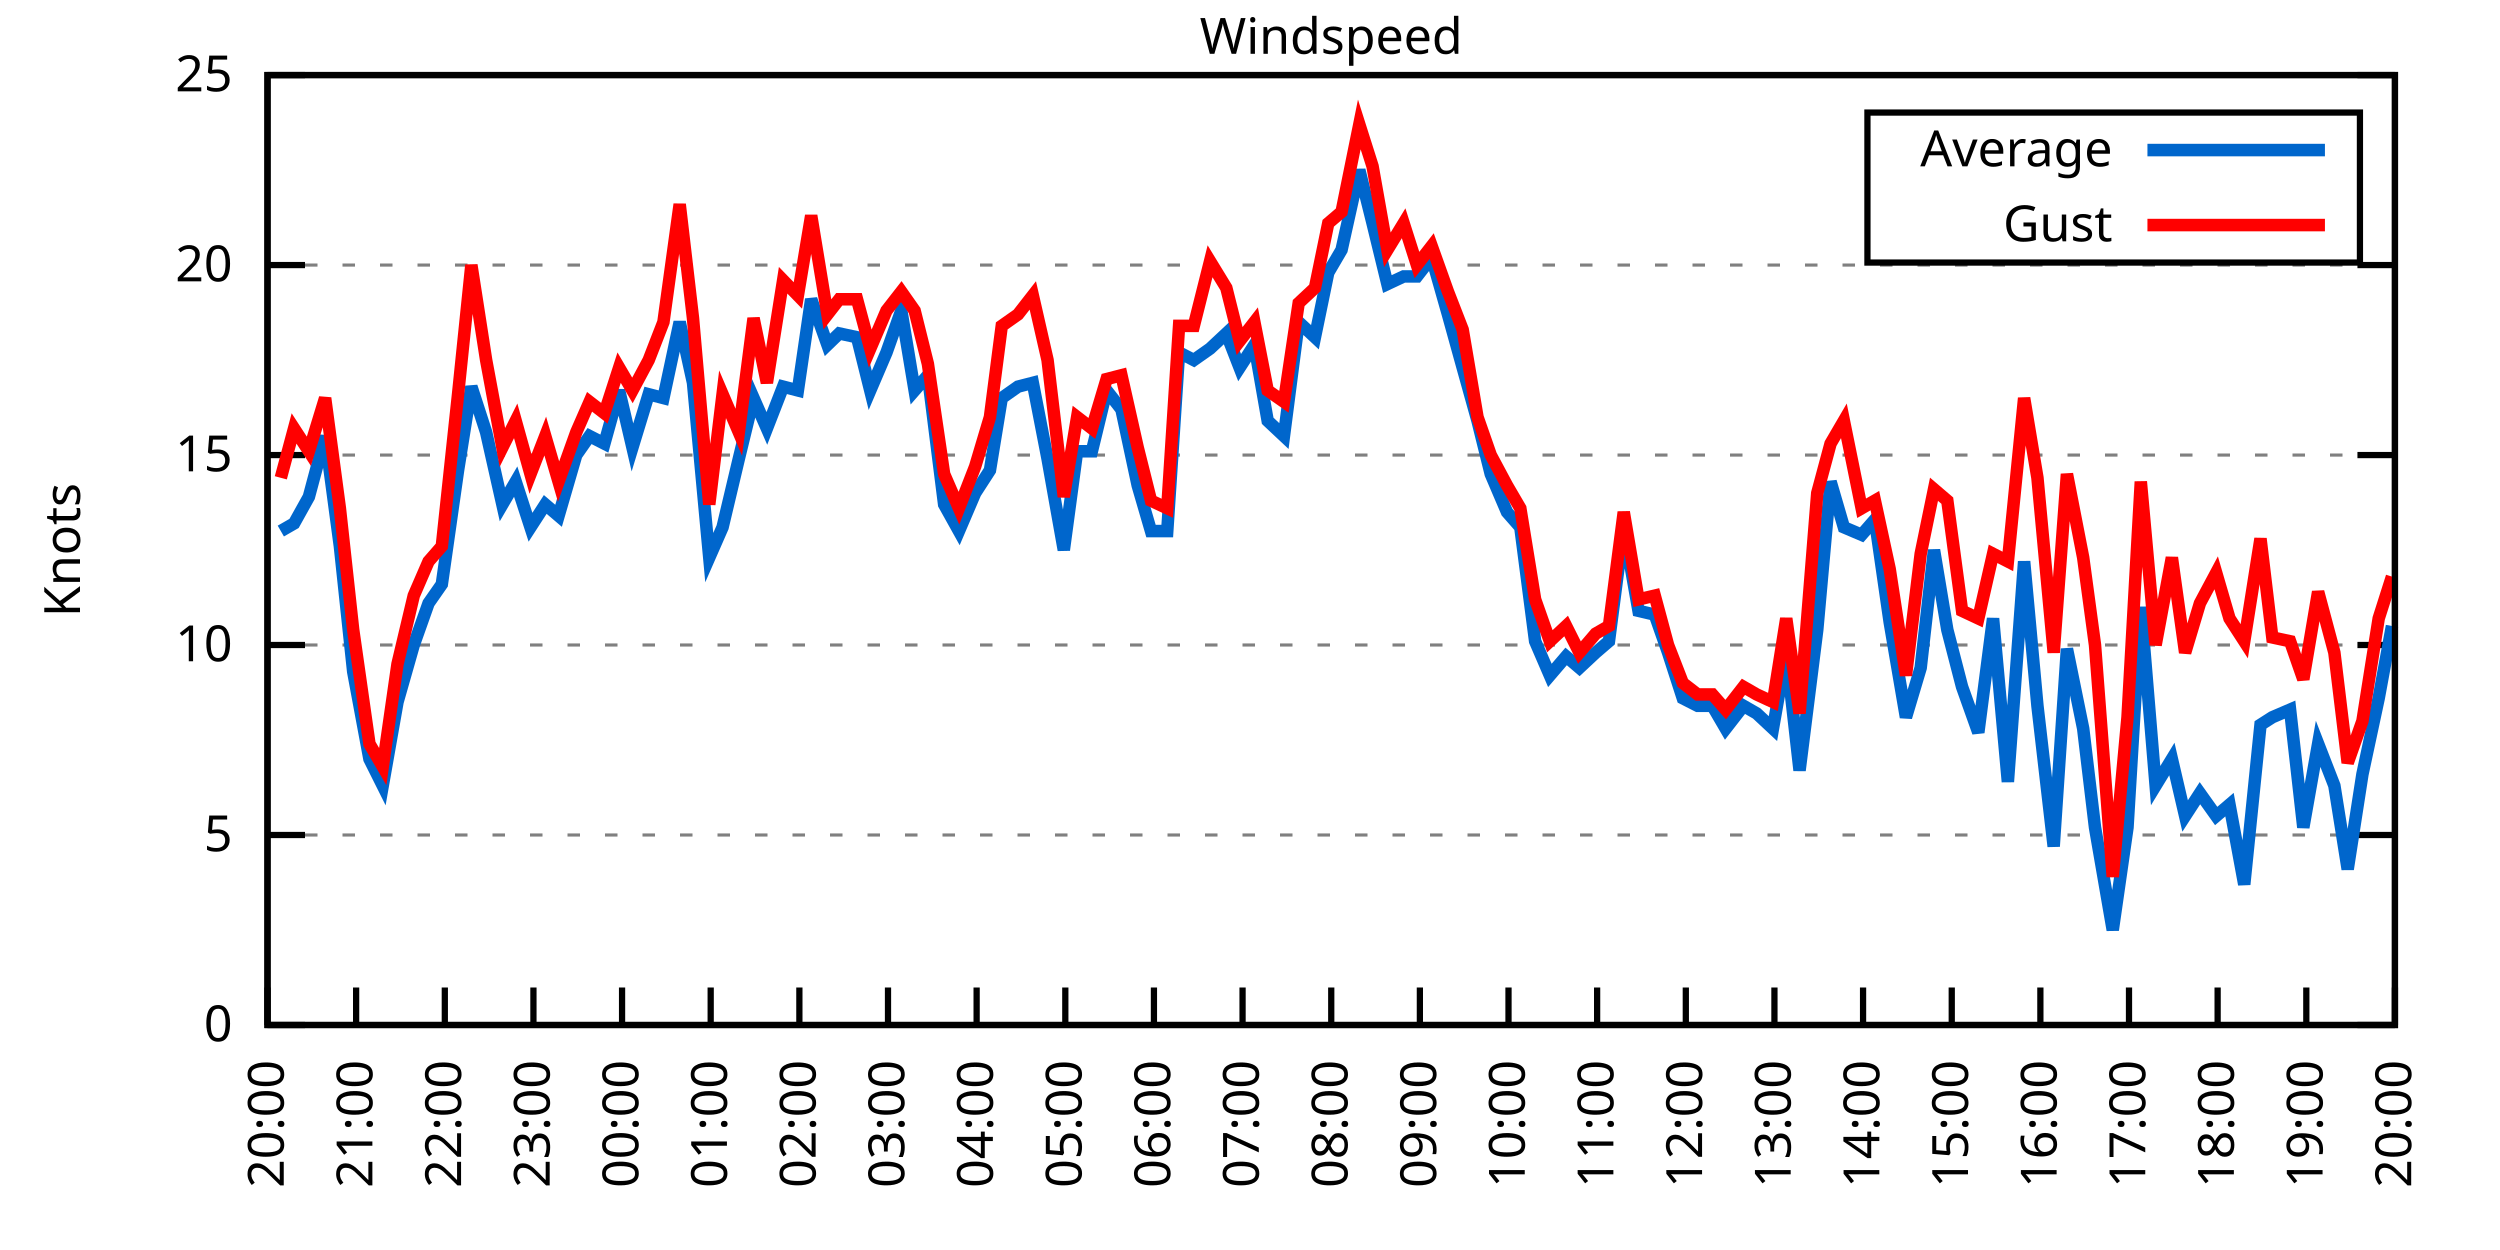
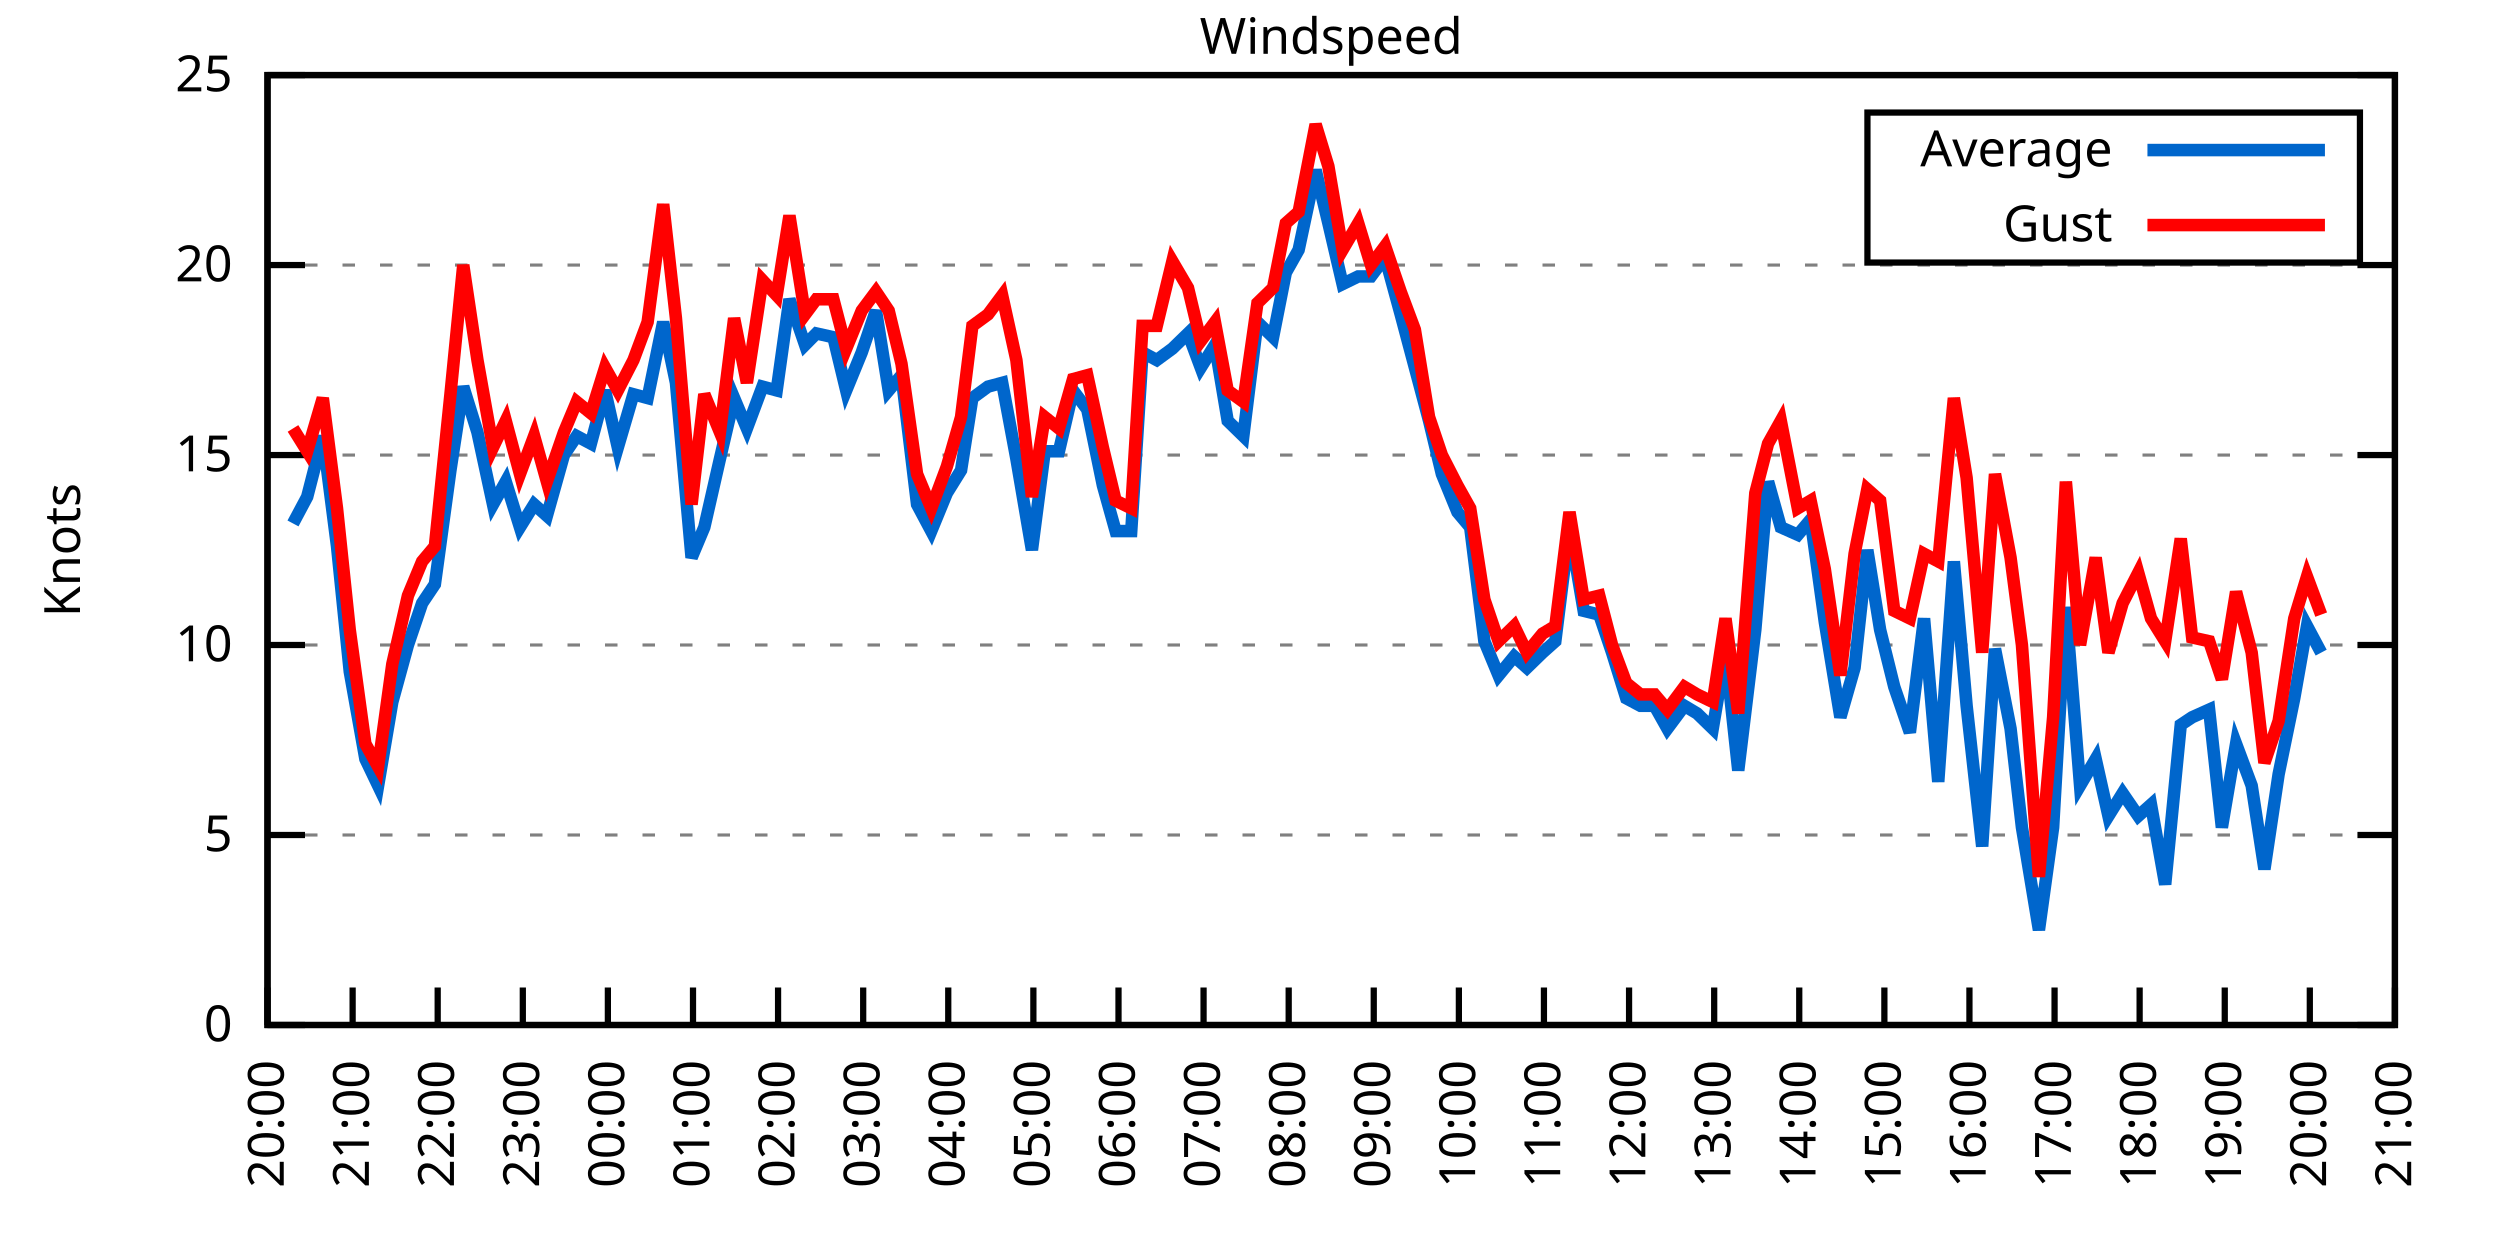
<svg xmlns="http://www.w3.org/2000/svg" xmlns:xlink="http://www.w3.org/1999/xlink" width="400" height="200" viewBox="0 0 400 200">
  <g id="gnuplot_canvas">
    <rect x="0" y="0" width="400" height="200" fill="none" />
    <defs>
      <circle id="gpDot" r="0.5" stroke-width="0.5" stroke="currentColor" />
      <path id="gpPt0" stroke-width="0.333" stroke="currentColor" d="M-1,0 h2 M0,-1 v2" />
      <path id="gpPt1" stroke-width="0.333" stroke="currentColor" d="M-1,-1 L1,1 M1,-1 L-1,1" />
      <path id="gpPt2" stroke-width="0.333" stroke="currentColor" d="M-1,0 L1,0 M0,-1 L0,1 M-1,-1 L1,1 M-1,1 L1,-1" />
      <rect id="gpPt3" stroke-width="0.333" stroke="currentColor" x="-1" y="-1" width="2" height="2" />
      <rect id="gpPt4" stroke-width="0.333" stroke="currentColor" fill="currentColor" x="-1" y="-1" width="2" height="2" />
      <circle id="gpPt5" stroke-width="0.333" stroke="currentColor" cx="0" cy="0" r="1" />
      <use xlink:href="#gpPt5" id="gpPt6" fill="currentColor" stroke="none" />
      <path id="gpPt7" stroke-width="0.333" stroke="currentColor" d="M0,-1.33 L-1.33,0.67 L1.33,0.67 z" />
      <use xlink:href="#gpPt7" id="gpPt8" fill="currentColor" stroke="none" />
      <use xlink:href="#gpPt7" id="gpPt9" stroke="currentColor" transform="rotate(180)" />
      <use xlink:href="#gpPt9" id="gpPt10" fill="currentColor" stroke="none" />
      <use xlink:href="#gpPt3" id="gpPt11" stroke="currentColor" transform="rotate(45)" />
      <use xlink:href="#gpPt11" id="gpPt12" fill="currentColor" stroke="none" />
      <path id="gpPt13" stroke-width="0.333" stroke="currentColor" d="M0,1.330 L1.265,0.411 L0.782,-1.067 L-0.782,-1.076 L-1.265,0.411 z" />
      <use xlink:href="#gpPt13" id="gpPt14" fill="currentColor" stroke="none" />
      <filter id="textbox" filterUnits="objectBoundingBox" x="0" y="0" height="1" width="1">
        <feFlood flood-color="white" flood-opacity="1" result="bgnd" />
        <feComposite in="SourceGraphic" in2="bgnd" operator="atop" />
      </filter>
      <filter id="greybox" filterUnits="objectBoundingBox" x="0" y="0" height="1" width="1">
        <feFlood flood-color="lightgrey" flood-opacity="1" result="grey" />
        <feComposite in="SourceGraphic" in2="grey" operator="atop" />
      </filter>
    </defs>
    <g fill="none" color="white" stroke="currentColor" stroke-width="1.00" stroke-linecap="butt" stroke-linejoin="miter">
</g>
    <g fill="none" color="black" stroke="currentColor" stroke-width="1.00" stroke-linecap="butt" stroke-linejoin="miter">
      <g stroke="none" shape-rendering="crispEdges">
        <polygon fill="rgb(255, 255, 255)" points="42.80,164.00 383.18,164.00 383.18,12.02 42.80,12.02 " />
      </g>
    </g>
    <g fill="none" color="black" stroke="currentColor" stroke-width="1.00" stroke-linecap="butt" stroke-linejoin="miter">
</g>
    <g fill="none" color="black" stroke="black" stroke-width="0.50" stroke-linecap="butt" stroke-linejoin="miter">
</g>
    <g fill="none" color="gray" stroke="currentColor" stroke-width="0.50" stroke-linecap="butt" stroke-linejoin="miter">
      <path stroke="gray" stroke-dasharray="2,4" class="gridline" d="M42.80,164.00 L383.19,164.00  " />
    </g>
    <g fill="none" color="gray" stroke="gray" stroke-width="1.00" stroke-linecap="butt" stroke-linejoin="miter">
</g>
    <g fill="none" color="black" stroke="currentColor" stroke-width="1.00" stroke-linecap="butt" stroke-linejoin="miter">
      <path stroke="black" d="M42.80,164.00 L48.80,164.00 M383.19,164.00 L377.19,164.00  " />
      <g transform="translate(37.20,166.60)" stroke="none" fill="black" font-family="Sans" font-size="8.00" text-anchor="end">
        <text>
          <tspan font-family="Sans"> 0</tspan>
        </text>
      </g>
    </g>
    <g fill="none" color="black" stroke="currentColor" stroke-width="1.00" stroke-linecap="butt" stroke-linejoin="miter">
</g>
    <g fill="none" color="black" stroke="black" stroke-width="0.50" stroke-linecap="butt" stroke-linejoin="miter">
</g>
    <g fill="none" color="gray" stroke="currentColor" stroke-width="0.50" stroke-linecap="butt" stroke-linejoin="miter">
      <path stroke="gray" stroke-dasharray="2,4" class="gridline" d="M42.80,133.60 L383.19,133.60  " />
    </g>
    <g fill="none" color="gray" stroke="gray" stroke-width="1.00" stroke-linecap="butt" stroke-linejoin="miter">
</g>
    <g fill="none" color="black" stroke="currentColor" stroke-width="1.00" stroke-linecap="butt" stroke-linejoin="miter">
      <path stroke="black" d="M42.80,133.60 L48.80,133.60 M383.19,133.60 L377.19,133.60  " />
      <g transform="translate(37.20,136.20)" stroke="none" fill="black" font-family="Sans" font-size="8.00" text-anchor="end">
        <text>
          <tspan font-family="Sans"> 5</tspan>
        </text>
      </g>
    </g>
    <g fill="none" color="black" stroke="currentColor" stroke-width="1.00" stroke-linecap="butt" stroke-linejoin="miter">
</g>
    <g fill="none" color="black" stroke="black" stroke-width="0.50" stroke-linecap="butt" stroke-linejoin="miter">
</g>
    <g fill="none" color="gray" stroke="currentColor" stroke-width="0.50" stroke-linecap="butt" stroke-linejoin="miter">
      <path stroke="gray" stroke-dasharray="2,4" class="gridline" d="M42.80,103.20 L383.19,103.20  " />
    </g>
    <g fill="none" color="gray" stroke="gray" stroke-width="1.00" stroke-linecap="butt" stroke-linejoin="miter">
</g>
    <g fill="none" color="black" stroke="currentColor" stroke-width="1.00" stroke-linecap="butt" stroke-linejoin="miter">
      <path stroke="black" d="M42.80,103.20 L48.80,103.20 M383.19,103.20 L377.19,103.20  " />
      <g transform="translate(37.20,105.80)" stroke="none" fill="black" font-family="Sans" font-size="8.00" text-anchor="end">
        <text>
          <tspan font-family="Sans"> 10</tspan>
        </text>
      </g>
    </g>
    <g fill="none" color="black" stroke="currentColor" stroke-width="1.00" stroke-linecap="butt" stroke-linejoin="miter">
</g>
    <g fill="none" color="black" stroke="black" stroke-width="0.50" stroke-linecap="butt" stroke-linejoin="miter">
</g>
    <g fill="none" color="gray" stroke="currentColor" stroke-width="0.50" stroke-linecap="butt" stroke-linejoin="miter">
      <path stroke="gray" stroke-dasharray="2,4" class="gridline" d="M42.80,72.81 L383.19,72.81  " />
    </g>
    <g fill="none" color="gray" stroke="gray" stroke-width="1.00" stroke-linecap="butt" stroke-linejoin="miter">
</g>
    <g fill="none" color="black" stroke="currentColor" stroke-width="1.00" stroke-linecap="butt" stroke-linejoin="miter">
      <path stroke="black" d="M42.80,72.81 L48.80,72.81 M383.19,72.81 L377.19,72.81  " />
      <g transform="translate(37.20,75.41)" stroke="none" fill="black" font-family="Sans" font-size="8.00" text-anchor="end">
        <text>
          <tspan font-family="Sans"> 15</tspan>
        </text>
      </g>
    </g>
    <g fill="none" color="black" stroke="currentColor" stroke-width="1.00" stroke-linecap="butt" stroke-linejoin="miter">
</g>
    <g fill="none" color="black" stroke="black" stroke-width="0.50" stroke-linecap="butt" stroke-linejoin="miter">
</g>
    <g fill="none" color="gray" stroke="currentColor" stroke-width="0.50" stroke-linecap="butt" stroke-linejoin="miter">
      <path stroke="gray" stroke-dasharray="2,4" class="gridline" d="M42.80,42.41 L383.19,42.41  " />
    </g>
    <g fill="none" color="gray" stroke="gray" stroke-width="1.00" stroke-linecap="butt" stroke-linejoin="miter">
</g>
    <g fill="none" color="black" stroke="currentColor" stroke-width="1.00" stroke-linecap="butt" stroke-linejoin="miter">
      <path stroke="black" d="M42.80,42.41 L48.80,42.41 M383.19,42.41 L377.19,42.41  " />
      <g transform="translate(37.20,45.01)" stroke="none" fill="black" font-family="Sans" font-size="8.00" text-anchor="end">
        <text>
          <tspan font-family="Sans"> 20</tspan>
        </text>
      </g>
    </g>
    <g fill="none" color="black" stroke="currentColor" stroke-width="1.00" stroke-linecap="butt" stroke-linejoin="miter">
</g>
    <g fill="none" color="black" stroke="black" stroke-width="0.50" stroke-linecap="butt" stroke-linejoin="miter">
</g>
    <g fill="none" color="gray" stroke="currentColor" stroke-width="0.50" stroke-linecap="butt" stroke-linejoin="miter">
      <path stroke="gray" stroke-dasharray="2,4" class="gridline" d="M42.80,12.01 L383.19,12.01  " />
    </g>
    <g fill="none" color="gray" stroke="gray" stroke-width="1.00" stroke-linecap="butt" stroke-linejoin="miter">
</g>
    <g fill="none" color="black" stroke="currentColor" stroke-width="1.00" stroke-linecap="butt" stroke-linejoin="miter">
      <path stroke="black" d="M42.80,12.01 L48.80,12.01 M383.19,12.01 L377.19,12.01  " />
      <g transform="translate(37.20,14.61)" stroke="none" fill="black" font-family="Sans" font-size="8.00" text-anchor="end">
        <text>
          <tspan font-family="Sans"> 25</tspan>
        </text>
      </g>
    </g>
    <g fill="none" color="black" stroke="currentColor" stroke-width="1.00" stroke-linecap="butt" stroke-linejoin="miter">
      <path stroke="black" d="M42.80,164.00 L42.80,158.00  " />
      <g transform="translate(45.40,169.60) rotate(270.00)" stroke="none" fill="black" font-family="Sans" font-size="8.00" text-anchor="end">
        <text>
          <tspan font-family="Sans">20:00</tspan>
        </text>
      </g>
    </g>
    <g fill="none" color="black" stroke="currentColor" stroke-width="1.00" stroke-linecap="butt" stroke-linejoin="miter">
-       <path stroke="black" d="M56.98,164.00 L56.98,158.00  " />
-       <g transform="translate(59.58,169.60) rotate(270.00)" stroke="none" fill="black" font-family="Sans" font-size="8.00" text-anchor="end">
+       <path stroke="black" d="M56.42,164.00 L56.42,158.00  " />
+       <g transform="translate(59.02,169.60) rotate(270.00)" stroke="none" fill="black" font-family="Sans" font-size="8.00" text-anchor="end">
        <text>
          <tspan font-family="Sans">21:00</tspan>
        </text>
      </g>
    </g>
    <g fill="none" color="black" stroke="currentColor" stroke-width="1.00" stroke-linecap="butt" stroke-linejoin="miter">
-       <path stroke="black" d="M71.17,164.00 L71.17,158.00  " />
-       <g transform="translate(73.77,169.60) rotate(270.00)" stroke="none" fill="black" font-family="Sans" font-size="8.00" text-anchor="end">
+       <path stroke="black" d="M70.03,164.00 L70.03,158.00  " />
+       <g transform="translate(72.63,169.60) rotate(270.00)" stroke="none" fill="black" font-family="Sans" font-size="8.00" text-anchor="end">
        <text>
          <tspan font-family="Sans">22:00</tspan>
        </text>
      </g>
    </g>
    <g fill="none" color="black" stroke="currentColor" stroke-width="1.00" stroke-linecap="butt" stroke-linejoin="miter">
-       <path stroke="black" d="M85.35,164.00 L85.35,158.00  " />
-       <g transform="translate(87.95,169.60) rotate(270.00)" stroke="none" fill="black" font-family="Sans" font-size="8.00" text-anchor="end">
+       <path stroke="black" d="M83.65,164.00 L83.65,158.00  " />
+       <g transform="translate(86.25,169.60) rotate(270.00)" stroke="none" fill="black" font-family="Sans" font-size="8.00" text-anchor="end">
        <text>
          <tspan font-family="Sans">23:00</tspan>
        </text>
      </g>
    </g>
    <g fill="none" color="black" stroke="currentColor" stroke-width="1.00" stroke-linecap="butt" stroke-linejoin="miter">
-       <path stroke="black" d="M99.53,164.00 L99.53,158.00  " />
-       <g transform="translate(102.13,169.60) rotate(270.00)" stroke="none" fill="black" font-family="Sans" font-size="8.00" text-anchor="end">
+       <path stroke="black" d="M97.26,164.00 L97.26,158.00  " />
+       <g transform="translate(99.86,169.60) rotate(270.00)" stroke="none" fill="black" font-family="Sans" font-size="8.00" text-anchor="end">
        <text>
          <tspan font-family="Sans">00:00</tspan>
        </text>
      </g>
    </g>
    <g fill="none" color="black" stroke="currentColor" stroke-width="1.00" stroke-linecap="butt" stroke-linejoin="miter">
-       <path stroke="black" d="M113.71,164.00 L113.71,158.00  " />
-       <g transform="translate(116.31,169.60) rotate(270.00)" stroke="none" fill="black" font-family="Sans" font-size="8.00" text-anchor="end">
+       <path stroke="black" d="M110.88,164.00 L110.88,158.00  " />
+       <g transform="translate(113.48,169.60) rotate(270.00)" stroke="none" fill="black" font-family="Sans" font-size="8.00" text-anchor="end">
        <text>
          <tspan font-family="Sans">01:00</tspan>
        </text>
      </g>
    </g>
    <g fill="none" color="black" stroke="currentColor" stroke-width="1.00" stroke-linecap="butt" stroke-linejoin="miter">
-       <path stroke="black" d="M127.90,164.00 L127.90,158.00  " />
-       <g transform="translate(130.50,169.60) rotate(270.00)" stroke="none" fill="black" font-family="Sans" font-size="8.00" text-anchor="end">
+       <path stroke="black" d="M124.49,164.00 L124.49,158.00  " />
+       <g transform="translate(127.09,169.60) rotate(270.00)" stroke="none" fill="black" font-family="Sans" font-size="8.00" text-anchor="end">
        <text>
          <tspan font-family="Sans">02:00</tspan>
        </text>
      </g>
    </g>
    <g fill="none" color="black" stroke="currentColor" stroke-width="1.00" stroke-linecap="butt" stroke-linejoin="miter">
-       <path stroke="black" d="M142.08,164.00 L142.08,158.00  " />
-       <g transform="translate(144.68,169.60) rotate(270.00)" stroke="none" fill="black" font-family="Sans" font-size="8.00" text-anchor="end">
+       <path stroke="black" d="M138.11,164.00 L138.11,158.00  " />
+       <g transform="translate(140.71,169.60) rotate(270.00)" stroke="none" fill="black" font-family="Sans" font-size="8.00" text-anchor="end">
        <text>
          <tspan font-family="Sans">03:00</tspan>
        </text>
      </g>
    </g>
    <g fill="none" color="black" stroke="currentColor" stroke-width="1.00" stroke-linecap="butt" stroke-linejoin="miter">
-       <path stroke="black" d="M156.26,164.00 L156.26,158.00  " />
-       <g transform="translate(158.86,169.60) rotate(270.00)" stroke="none" fill="black" font-family="Sans" font-size="8.00" text-anchor="end">
+       <path stroke="black" d="M151.72,164.00 L151.72,158.00  " />
+       <g transform="translate(154.32,169.60) rotate(270.00)" stroke="none" fill="black" font-family="Sans" font-size="8.00" text-anchor="end">
        <text>
          <tspan font-family="Sans">04:00</tspan>
        </text>
      </g>
    </g>
    <g fill="none" color="black" stroke="currentColor" stroke-width="1.00" stroke-linecap="butt" stroke-linejoin="miter">
-       <path stroke="black" d="M170.45,164.00 L170.45,158.00  " />
-       <g transform="translate(173.05,169.60) rotate(270.00)" stroke="none" fill="black" font-family="Sans" font-size="8.00" text-anchor="end">
+       <path stroke="black" d="M165.34,164.00 L165.34,158.00  " />
+       <g transform="translate(167.94,169.60) rotate(270.00)" stroke="none" fill="black" font-family="Sans" font-size="8.00" text-anchor="end">
        <text>
          <tspan font-family="Sans">05:00</tspan>
        </text>
      </g>
    </g>
    <g fill="none" color="black" stroke="currentColor" stroke-width="1.00" stroke-linecap="butt" stroke-linejoin="miter">
-       <path stroke="black" d="M184.63,164.00 L184.63,158.00  " />
-       <g transform="translate(187.23,169.60) rotate(270.00)" stroke="none" fill="black" font-family="Sans" font-size="8.00" text-anchor="end">
+       <path stroke="black" d="M178.96,164.00 L178.96,158.00  " />
+       <g transform="translate(181.56,169.60) rotate(270.00)" stroke="none" fill="black" font-family="Sans" font-size="8.00" text-anchor="end">
        <text>
          <tspan font-family="Sans">06:00</tspan>
        </text>
      </g>
    </g>
    <g fill="none" color="black" stroke="currentColor" stroke-width="1.00" stroke-linecap="butt" stroke-linejoin="miter">
-       <path stroke="black" d="M198.81,164.00 L198.81,158.00  " />
-       <g transform="translate(201.41,169.60) rotate(270.00)" stroke="none" fill="black" font-family="Sans" font-size="8.00" text-anchor="end">
+       <path stroke="black" d="M192.57,164.00 L192.57,158.00  " />
+       <g transform="translate(195.17,169.60) rotate(270.00)" stroke="none" fill="black" font-family="Sans" font-size="8.00" text-anchor="end">
        <text>
          <tspan font-family="Sans">07:00</tspan>
        </text>
      </g>
    </g>
    <g fill="none" color="black" stroke="currentColor" stroke-width="1.00" stroke-linecap="butt" stroke-linejoin="miter">
-       <path stroke="black" d="M213.00,164.00 L213.00,158.00  " />
-       <g transform="translate(215.60,169.60) rotate(270.00)" stroke="none" fill="black" font-family="Sans" font-size="8.00" text-anchor="end">
+       <path stroke="black" d="M206.19,164.00 L206.19,158.00  " />
+       <g transform="translate(208.79,169.60) rotate(270.00)" stroke="none" fill="black" font-family="Sans" font-size="8.00" text-anchor="end">
        <text>
          <tspan font-family="Sans">08:00</tspan>
        </text>
      </g>
    </g>
    <g fill="none" color="black" stroke="currentColor" stroke-width="1.00" stroke-linecap="butt" stroke-linejoin="miter">
-       <path stroke="black" d="M227.18,164.00 L227.18,158.00  " />
-       <g transform="translate(229.78,169.60) rotate(270.00)" stroke="none" fill="black" font-family="Sans" font-size="8.00" text-anchor="end">
+       <path stroke="black" d="M219.80,164.00 L219.80,158.00  " />
+       <g transform="translate(222.40,169.60) rotate(270.00)" stroke="none" fill="black" font-family="Sans" font-size="8.00" text-anchor="end">
        <text>
          <tspan font-family="Sans">09:00</tspan>
        </text>
      </g>
    </g>
    <g fill="none" color="black" stroke="currentColor" stroke-width="1.00" stroke-linecap="butt" stroke-linejoin="miter">
-       <path stroke="black" d="M241.36,164.00 L241.36,158.00  " />
-       <g transform="translate(243.96,169.60) rotate(270.00)" stroke="none" fill="black" font-family="Sans" font-size="8.00" text-anchor="end">
+       <path stroke="black" d="M233.42,164.00 L233.42,158.00  " />
+       <g transform="translate(236.02,169.60) rotate(270.00)" stroke="none" fill="black" font-family="Sans" font-size="8.00" text-anchor="end">
        <text>
          <tspan font-family="Sans">10:00</tspan>
        </text>
      </g>
    </g>
    <g fill="none" color="black" stroke="currentColor" stroke-width="1.00" stroke-linecap="butt" stroke-linejoin="miter">
-       <path stroke="black" d="M255.54,164.00 L255.54,158.00  " />
-       <g transform="translate(258.14,169.60) rotate(270.00)" stroke="none" fill="black" font-family="Sans" font-size="8.00" text-anchor="end">
+       <path stroke="black" d="M247.03,164.00 L247.03,158.00  " />
+       <g transform="translate(249.63,169.60) rotate(270.00)" stroke="none" fill="black" font-family="Sans" font-size="8.00" text-anchor="end">
        <text>
          <tspan font-family="Sans">11:00</tspan>
        </text>
      </g>
    </g>
    <g fill="none" color="black" stroke="currentColor" stroke-width="1.00" stroke-linecap="butt" stroke-linejoin="miter">
-       <path stroke="black" d="M269.73,164.00 L269.73,158.00  " />
-       <g transform="translate(272.33,169.60) rotate(270.00)" stroke="none" fill="black" font-family="Sans" font-size="8.00" text-anchor="end">
+       <path stroke="black" d="M260.65,164.00 L260.65,158.00  " />
+       <g transform="translate(263.25,169.60) rotate(270.00)" stroke="none" fill="black" font-family="Sans" font-size="8.00" text-anchor="end">
        <text>
          <tspan font-family="Sans">12:00</tspan>
        </text>
      </g>
    </g>
    <g fill="none" color="black" stroke="currentColor" stroke-width="1.00" stroke-linecap="butt" stroke-linejoin="miter">
-       <path stroke="black" d="M283.91,164.00 L283.91,158.00  " />
-       <g transform="translate(286.51,169.60) rotate(270.00)" stroke="none" fill="black" font-family="Sans" font-size="8.00" text-anchor="end">
+       <path stroke="black" d="M274.27,164.00 L274.27,158.00  " />
+       <g transform="translate(276.87,169.60) rotate(270.00)" stroke="none" fill="black" font-family="Sans" font-size="8.00" text-anchor="end">
        <text>
          <tspan font-family="Sans">13:00</tspan>
        </text>
      </g>
    </g>
    <g fill="none" color="black" stroke="currentColor" stroke-width="1.00" stroke-linecap="butt" stroke-linejoin="miter">
-       <path stroke="black" d="M298.09,164.00 L298.09,158.00  " />
-       <g transform="translate(300.69,169.60) rotate(270.00)" stroke="none" fill="black" font-family="Sans" font-size="8.00" text-anchor="end">
+       <path stroke="black" d="M287.88,164.00 L287.88,158.00  " />
+       <g transform="translate(290.48,169.60) rotate(270.00)" stroke="none" fill="black" font-family="Sans" font-size="8.00" text-anchor="end">
        <text>
          <tspan font-family="Sans">14:00</tspan>
        </text>
      </g>
    </g>
    <g fill="none" color="black" stroke="currentColor" stroke-width="1.00" stroke-linecap="butt" stroke-linejoin="miter">
-       <path stroke="black" d="M312.28,164.00 L312.28,158.00  " />
-       <g transform="translate(314.88,169.60) rotate(270.00)" stroke="none" fill="black" font-family="Sans" font-size="8.00" text-anchor="end">
+       <path stroke="black" d="M301.50,164.00 L301.50,158.00  " />
+       <g transform="translate(304.10,169.60) rotate(270.00)" stroke="none" fill="black" font-family="Sans" font-size="8.00" text-anchor="end">
        <text>
          <tspan font-family="Sans">15:00</tspan>
        </text>
      </g>
    </g>
    <g fill="none" color="black" stroke="currentColor" stroke-width="1.00" stroke-linecap="butt" stroke-linejoin="miter">
-       <path stroke="black" d="M326.46,164.00 L326.46,158.00  " />
-       <g transform="translate(329.06,169.60) rotate(270.00)" stroke="none" fill="black" font-family="Sans" font-size="8.00" text-anchor="end">
+       <path stroke="black" d="M315.11,164.00 L315.11,158.00  " />
+       <g transform="translate(317.71,169.60) rotate(270.00)" stroke="none" fill="black" font-family="Sans" font-size="8.00" text-anchor="end">
        <text>
          <tspan font-family="Sans">16:00</tspan>
        </text>
      </g>
    </g>
    <g fill="none" color="black" stroke="currentColor" stroke-width="1.00" stroke-linecap="butt" stroke-linejoin="miter">
-       <path stroke="black" d="M340.64,164.00 L340.64,158.00  " />
-       <g transform="translate(343.24,169.60) rotate(270.00)" stroke="none" fill="black" font-family="Sans" font-size="8.00" text-anchor="end">
+       <path stroke="black" d="M328.73,164.00 L328.73,158.00  " />
+       <g transform="translate(331.33,169.60) rotate(270.00)" stroke="none" fill="black" font-family="Sans" font-size="8.00" text-anchor="end">
        <text>
          <tspan font-family="Sans">17:00</tspan>
        </text>
      </g>
    </g>
    <g fill="none" color="black" stroke="currentColor" stroke-width="1.00" stroke-linecap="butt" stroke-linejoin="miter">
-       <path stroke="black" d="M354.82,164.00 L354.82,158.00  " />
-       <g transform="translate(357.42,169.60) rotate(270.00)" stroke="none" fill="black" font-family="Sans" font-size="8.00" text-anchor="end">
+       <path stroke="black" d="M342.34,164.00 L342.34,158.00  " />
+       <g transform="translate(344.94,169.60) rotate(270.00)" stroke="none" fill="black" font-family="Sans" font-size="8.00" text-anchor="end">
        <text>
          <tspan font-family="Sans">18:00</tspan>
        </text>
      </g>
    </g>
    <g fill="none" color="black" stroke="currentColor" stroke-width="1.00" stroke-linecap="butt" stroke-linejoin="miter">
-       <path stroke="black" d="M369.01,164.00 L369.01,158.00  " />
-       <g transform="translate(371.61,169.60) rotate(270.00)" stroke="none" fill="black" font-family="Sans" font-size="8.00" text-anchor="end">
+       <path stroke="black" d="M355.96,164.00 L355.96,158.00  " />
+       <g transform="translate(358.56,169.60) rotate(270.00)" stroke="none" fill="black" font-family="Sans" font-size="8.00" text-anchor="end">
        <text>
          <tspan font-family="Sans">19:00</tspan>
+         </text>
+       </g>
+     </g>
+     <g fill="none" color="black" stroke="currentColor" stroke-width="1.00" stroke-linecap="butt" stroke-linejoin="miter">
+       <path stroke="black" d="M369.57,164.00 L369.57,158.00  " />
+       <g transform="translate(372.17,169.60) rotate(270.00)" stroke="none" fill="black" font-family="Sans" font-size="8.00" text-anchor="end">
+         <text>
+           <tspan font-family="Sans">20:00</tspan>
        </text>
      </g>
    </g>
    <g fill="none" color="black" stroke="currentColor" stroke-width="1.00" stroke-linecap="butt" stroke-linejoin="miter">
      <path stroke="black" d="M383.19,164.00 L383.19,158.00  " />
      <g transform="translate(385.79,169.60) rotate(270.00)" stroke="none" fill="black" font-family="Sans" font-size="8.00" text-anchor="end">
        <text>
-           <tspan font-family="Sans">20:00</tspan>
+           <tspan font-family="Sans">21:00</tspan>
        </text>
      </g>
    </g>
    <g fill="none" color="black" stroke="currentColor" stroke-width="1.00" stroke-linecap="butt" stroke-linejoin="miter">
</g>
    <g fill="none" color="black" stroke="currentColor" stroke-width="1.00" stroke-linecap="butt" stroke-linejoin="miter">
      <path stroke="black" d="M42.80,12.01 L42.80,164.00 L383.19,164.00 L383.19,12.01 L42.80,12.01 Z  " />
    </g>
    <g fill="none" color="black" stroke="currentColor" stroke-width="1.00" stroke-linecap="butt" stroke-linejoin="miter">
</g>
    <g fill="none" color="black" stroke="currentColor" stroke-width="1.00" stroke-linecap="butt" stroke-linejoin="miter">
      <path stroke="black" d="M298.79,42.01 L298.79,18.01 L377.59,18.01 L377.59,42.01 L298.79,42.01 Z  " />
    </g>
    <g id="Windspeed_plot_1">
      <g fill="none" color="white" stroke="black" stroke-width="2.00" stroke-linecap="butt" stroke-linejoin="miter">
</g>
      <g fill="none" color="black" stroke="currentColor" stroke-width="2.00" stroke-linecap="butt" stroke-linejoin="miter">
        <g transform="translate(337.99,26.61)" stroke="none" fill="black" font-family="Sans" font-size="8.00" text-anchor="end">
          <text>
            <tspan font-family="Sans">Average</tspan>
          </text>
        </g>
      </g>
      <g fill="none" color="black" stroke="currentColor" stroke-width="2.00" stroke-linecap="butt" stroke-linejoin="miter">
-         <path stroke="rgb(  0, 102, 204)" d="M343.59,24.01 L371.99,24.01 M44.93,84.97 L47.05,83.75 L49.42,79.49 L52.02,69.77 L54.38,87.40 L56.51,107.46   L59.11,121.44 L61.24,125.70 L63.60,112.32 L66.20,103.20 L68.57,96.52 L70.69,93.48 L73.29,75.24 L75.42,61.86   L77.78,69.16 L80.38,80.71 L82.51,77.06 L84.88,84.36 L87.24,80.71 L89.37,82.53 L92.20,72.81 L94.33,69.77   L96.70,70.98 L99.06,62.47 L101.19,71.59 L103.79,63.08 L106.15,63.69 L108.75,51.53 L110.88,61.25 L113.48,89.22   L115.61,84.36 L118.21,73.41 L120.57,63.69 L122.70,68.55 L125.30,61.86 L127.66,62.47 L129.79,47.88 L132.39,55.18   L134.28,53.35 L137.12,53.96 L139.24,62.47 L141.84,56.39 L144.21,49.70 L146.34,62.47 L148.46,60.04 L151.06,80.71   L153.43,84.97 L156.03,78.89 L158.39,75.24 L160.28,63.69 L162.88,61.86 L165.25,61.25 L167.61,73.41 L170.21,88.00   L172.34,72.20 L174.70,72.20 L177.06,62.47 L179.43,65.51 L182.03,77.67 L184.16,84.97 L186.76,84.97 L188.65,56.39   L191.01,57.61 L193.61,55.78 L196.21,53.35 L198.34,58.82 L200.70,55.18 L202.83,67.33 L205.43,69.77 L207.79,51.53   L210.39,53.96 L212.52,43.62 L214.65,39.98 L217.49,27.21 L219.61,35.72 L221.98,45.45 L224.58,44.23 L226.71,44.23   L229.07,41.19 L231.67,50.31 L234.03,58.82 L236.40,67.33 L238.52,75.85 L241.12,81.93 L243.25,84.36 L245.62,102.60   L247.98,108.07 L250.58,105.03 L252.71,106.85 L255.31,104.42 L257.43,102.60 L259.80,84.36 L262.16,97.73 L264.76,98.34   L266.89,104.42 L269.25,111.72 L271.62,112.93 L273.98,112.93 L276.11,116.58 L278.95,112.93 L281.07,114.15 L283.67,116.58   L285.80,104.42 L287.93,123.27 L290.76,100.77 L292.89,77.06 L295.02,84.36 L297.86,85.57 L299.98,83.14 L302.35,99.56   L304.95,114.76 L307.31,106.85 L309.44,88.00 L311.57,100.77 L313.93,109.89 L316.53,117.19 L318.89,98.95 L321.26,125.09   L323.86,89.83 L325.99,112.93 L328.59,135.43 L330.71,103.81 L333.31,116.58 L335.20,132.39 L338.04,148.80 L340.40,132.39   L342.53,97.12 L344.90,125.70 L347.50,121.44 L349.62,130.56 L351.99,126.91 L354.59,130.56 L356.72,128.74 L359.08,141.51   L361.68,115.97 L363.57,114.76 L366.41,113.54 L368.53,132.39 L370.90,119.01 L373.50,125.70 L375.63,139.07 L377.99,123.87   L380.59,111.72 L382.72,100.16  " />
+         <path stroke="rgb(  0, 102, 204)" d="M343.59,24.01 L371.99,24.01 M46.88,83.75 L49.15,79.49 L51.65,69.77 L53.92,87.40 L55.96,107.46 L58.46,121.44   L60.50,125.70 L62.77,112.32 L65.27,103.20 L67.54,96.52 L69.58,93.48 L72.07,75.24 L74.12,61.86 L76.39,69.16   L78.88,80.71 L80.92,77.06 L83.19,84.36 L85.46,80.71 L87.50,82.53 L90.23,72.81 L92.27,69.77 L94.54,70.98   L96.81,62.47 L98.85,71.59 L101.35,63.08 L103.62,63.69 L106.11,51.53 L108.15,61.25 L110.65,89.22 L112.69,84.36   L115.19,73.41 L117.46,63.69 L119.50,68.55 L122.00,61.86 L124.27,62.47 L126.31,47.88 L128.81,55.18 L130.62,53.35   L133.34,53.96 L135.39,62.47 L137.88,56.39 L140.15,49.70 L142.19,62.47 L144.24,60.04 L146.73,80.71 L149.00,84.97   L151.50,78.89 L153.77,75.24 L155.58,63.69 L158.08,61.86 L160.35,61.25 L162.62,73.41 L165.11,88.00 L167.16,72.20   L169.43,72.20 L171.69,62.47 L173.96,65.51 L176.46,77.67 L178.50,84.97 L181.00,84.97 L182.81,56.39 L185.08,57.61   L187.58,55.78 L190.08,53.35 L192.12,58.82 L194.39,55.18 L196.43,67.33 L198.93,69.77 L201.19,51.53 L203.69,53.96   L205.73,43.62 L207.78,39.98 L210.50,27.21 L212.54,35.72 L214.81,45.45 L217.31,44.23 L219.35,44.23 L221.62,41.19   L224.11,50.31 L226.38,58.82 L228.65,67.33 L230.70,75.85 L233.19,81.93 L235.23,84.36 L237.50,102.60 L239.77,108.07   L242.27,105.03 L244.31,106.85 L246.81,104.42 L248.85,102.60 L251.12,84.36 L253.39,97.73 L255.88,98.34 L257.93,104.42   L260.20,111.72 L262.47,112.93 L264.73,112.93 L266.78,116.58 L269.50,112.93 L271.54,114.15 L274.04,116.58 L276.08,104.42   L278.12,123.27 L280.85,100.77 L282.89,77.06 L284.93,84.36 L287.65,85.57 L289.70,83.14 L291.97,99.56 L294.46,114.76   L296.73,106.85 L298.77,88.00 L300.82,100.77 L303.08,109.89 L305.58,117.19 L307.85,98.95 L310.12,125.09 L312.62,89.83   L314.66,112.93 L317.15,135.43 L319.20,103.81 L321.69,116.58 L323.51,132.39 L326.23,148.80 L328.50,132.39 L330.54,97.12   L332.81,125.70 L335.31,121.44 L337.35,130.56 L339.62,126.91 L342.12,130.56 L344.16,128.74 L346.43,141.51 L348.92,115.97   L350.74,114.76 L353.46,113.54 L355.50,132.39 L357.77,119.01 L360.27,125.70 L362.31,139.07 L364.58,123.87 L367.08,111.72   L369.12,100.16 L371.39,104.42  " />
      </g>
    </g>
    <g id="Windspeed_plot_2">
      <g fill="none" color="black" stroke="currentColor" stroke-width="2.00" stroke-linecap="butt" stroke-linejoin="miter">
        <g transform="translate(337.99,38.61)" stroke="none" fill="black" font-family="Sans" font-size="8.00" text-anchor="end">
          <text>
            <tspan font-family="Sans">Gust</tspan>
          </text>
        </g>
      </g>
      <g fill="none" color="black" stroke="currentColor" stroke-width="2.00" stroke-linecap="butt" stroke-linejoin="miter">
-         <path stroke="rgb(255,   0,   0)" d="M343.59,36.01 L371.99,36.01 M44.93,76.45 L47.05,68.55 L49.42,72.20 L52.02,63.69 L54.38,81.32 L56.51,100.77   L59.11,119.01 L61.24,122.66 L63.60,106.24 L66.20,95.30 L68.57,89.83 L70.69,87.40 L73.29,63.08 L75.42,42.41   L77.78,57.61 L80.38,71.59 L82.51,67.33 L84.88,75.85 L87.24,69.77 L89.37,77.06 L92.20,69.16 L94.33,64.29   L96.70,66.12 L99.06,58.82 L101.19,62.47 L103.79,57.61 L106.15,51.53 L108.75,32.68 L110.88,50.92 L113.48,80.71   L115.61,63.08 L118.21,69.16 L120.57,50.92 L122.70,61.25 L125.30,44.84 L127.66,47.27 L129.79,34.50 L132.39,50.31   L134.28,47.88 L137.12,47.88 L139.24,55.78 L141.84,49.70 L144.21,46.66 L146.34,49.70 L148.46,58.21 L151.06,75.85   L153.43,81.32 L156.03,74.63 L158.39,66.73 L160.28,52.14 L162.88,50.31 L165.25,47.27 L167.61,57.61 L170.21,79.49   L172.34,66.73 L174.70,68.55 L177.06,60.65 L179.43,60.04 L182.03,71.59 L184.16,80.10 L186.76,81.32 L188.65,52.14   L191.01,52.14 L193.61,41.80 L196.21,46.06 L198.34,54.57 L200.70,51.53 L202.83,62.47 L205.43,64.29 L207.79,48.49   L210.39,46.06 L212.52,35.72 L214.65,33.90 L217.49,19.91 L219.61,26.60 L221.98,39.98 L224.58,35.72 L226.71,42.41   L229.07,39.37 L231.67,46.66 L234.03,52.74 L236.40,66.73 L238.52,72.81 L241.12,77.67 L243.25,81.32 L245.62,95.91   L247.98,102.60 L250.58,100.16 L252.71,104.42 L255.31,101.38 L257.43,100.16 L259.80,81.93 L262.16,95.91 L264.76,95.30   L266.89,103.20 L269.25,109.28 L271.62,111.11 L273.98,111.11 L276.11,113.54 L278.95,109.89 L281.07,111.11 L283.67,112.32   L285.80,98.95 L287.93,114.15 L290.76,78.89 L292.89,70.98 L295.02,67.33 L297.86,81.32 L299.98,80.10 L302.35,91.04   L304.95,108.07 L307.31,88.61 L309.44,78.28 L311.57,80.10 L313.93,97.73 L316.53,98.95 L318.89,88.61 L321.26,89.83   L323.86,63.69 L325.99,76.45 L328.59,104.42 L330.71,75.85 L333.31,89.22 L335.20,103.20 L338.04,140.29 L340.40,114.76   L342.53,77.06 L344.90,103.20 L347.50,89.22 L349.62,104.42 L351.99,96.52 L354.59,91.65 L356.72,98.95 L359.08,102.60   L361.68,86.18 L363.57,101.99 L366.41,102.60 L368.53,108.68 L370.90,94.69 L373.50,104.42 L375.63,122.05 L377.99,115.36   L380.59,98.95 L382.72,92.26  " />
+         <path stroke="rgb(255,   0,   0)" d="M343.59,36.01 L371.99,36.01 M46.88,68.55 L49.15,72.20 L51.65,63.69 L53.92,81.32 L55.96,100.77 L58.46,119.01   L60.50,122.66 L62.77,106.24 L65.27,95.30 L67.54,89.83 L69.58,87.40 L72.07,63.08 L74.12,42.41 L76.39,57.61   L78.88,71.59 L80.92,67.33 L83.19,75.85 L85.46,69.77 L87.50,77.06 L90.23,69.16 L92.27,64.29 L94.54,66.12   L96.81,58.82 L98.85,62.47 L101.35,57.61 L103.62,51.53 L106.11,32.68 L108.15,50.92 L110.65,80.71 L112.69,63.08   L115.19,69.16 L117.46,50.92 L119.50,61.25 L122.00,44.84 L124.27,47.27 L126.31,34.50 L128.81,50.31 L130.62,47.88   L133.34,47.88 L135.39,55.78 L137.88,49.70 L140.15,46.66 L142.19,49.70 L144.24,58.21 L146.73,75.85 L149.00,81.32   L151.50,74.63 L153.77,66.73 L155.58,52.14 L158.08,50.31 L160.35,47.27 L162.62,57.61 L165.11,79.49 L167.16,66.73   L169.43,68.55 L171.69,60.65 L173.96,60.04 L176.46,71.59 L178.50,80.10 L181.00,81.32 L182.81,52.14 L185.08,52.14   L187.58,41.80 L190.08,46.06 L192.12,54.57 L194.39,51.53 L196.43,62.47 L198.93,64.29 L201.19,48.49 L203.69,46.06   L205.73,35.72 L207.78,33.90 L210.50,19.91 L212.54,26.60 L214.81,39.98 L217.31,35.72 L219.35,42.41 L221.62,39.37   L224.11,46.66 L226.38,52.74 L228.65,66.73 L230.70,72.81 L233.19,77.67 L235.23,81.32 L237.50,95.91 L239.77,102.60   L242.27,100.16 L244.31,104.42 L246.81,101.38 L248.85,100.16 L251.12,81.93 L253.39,95.91 L255.88,95.30 L257.93,103.20   L260.20,109.28 L262.47,111.11 L264.73,111.11 L266.78,113.54 L269.50,109.89 L271.54,111.11 L274.04,112.32 L276.08,98.95   L278.12,114.15 L280.85,78.89 L282.89,70.98 L284.93,67.33 L287.65,81.32 L289.70,80.10 L291.97,91.04 L294.46,108.07   L296.73,88.61 L298.77,78.28 L300.82,80.10 L303.08,97.73 L305.58,98.95 L307.85,88.61 L310.12,89.83 L312.62,63.69   L314.66,76.45 L317.15,104.42 L319.20,75.85 L321.69,89.22 L323.51,103.20 L326.23,140.29 L328.50,114.76 L330.54,77.06   L332.81,103.20 L335.31,89.22 L337.35,104.42 L339.62,96.52 L342.12,91.65 L344.16,98.95 L346.43,102.60 L348.92,86.18   L350.74,101.99 L353.46,102.60 L355.50,108.68 L357.77,94.69 L360.27,104.42 L362.31,122.05 L364.58,115.36 L367.08,98.95   L369.12,92.26 L371.39,98.34  " />
      </g>
    </g>
    <g fill="none" color="black" stroke="currentColor" stroke-width="2.00" stroke-linecap="butt" stroke-linejoin="miter">
</g>
    <g fill="none" color="black" stroke="black" stroke-width="1.00" stroke-linecap="butt" stroke-linejoin="miter">
</g>
    <g fill="none" color="black" stroke="currentColor" stroke-width="1.00" stroke-linecap="butt" stroke-linejoin="miter">
      <path stroke="black" d="M42.80,12.01 L42.80,164.00 L383.19,164.00 L383.19,12.01 L42.80,12.01 Z  " />
      <g transform="translate(12.80,88.01) rotate(270.00)" stroke="none" fill="black" font-family="Sans" font-size="8.00" text-anchor="middle">
        <text>
          <tspan font-family="Sans">Knots</tspan>
        </text>
      </g>
    </g>
    <g fill="none" color="black" stroke="currentColor" stroke-width="1.00" stroke-linecap="butt" stroke-linejoin="miter">
</g>
    <g fill="none" color="black" stroke="currentColor" stroke-width="1.00" stroke-linecap="butt" stroke-linejoin="miter">
      <g transform="translate(212.99,8.61)" stroke="none" fill="black" font-family="Sans" font-size="8.00" text-anchor="middle">
        <text>
          <tspan font-family="Sans">Windspeed</tspan>
        </text>
      </g>
    </g>
    <g fill="none" color="black" stroke="currentColor" stroke-width="1.00" stroke-linecap="butt" stroke-linejoin="miter">
</g>
  </g>
</svg>
